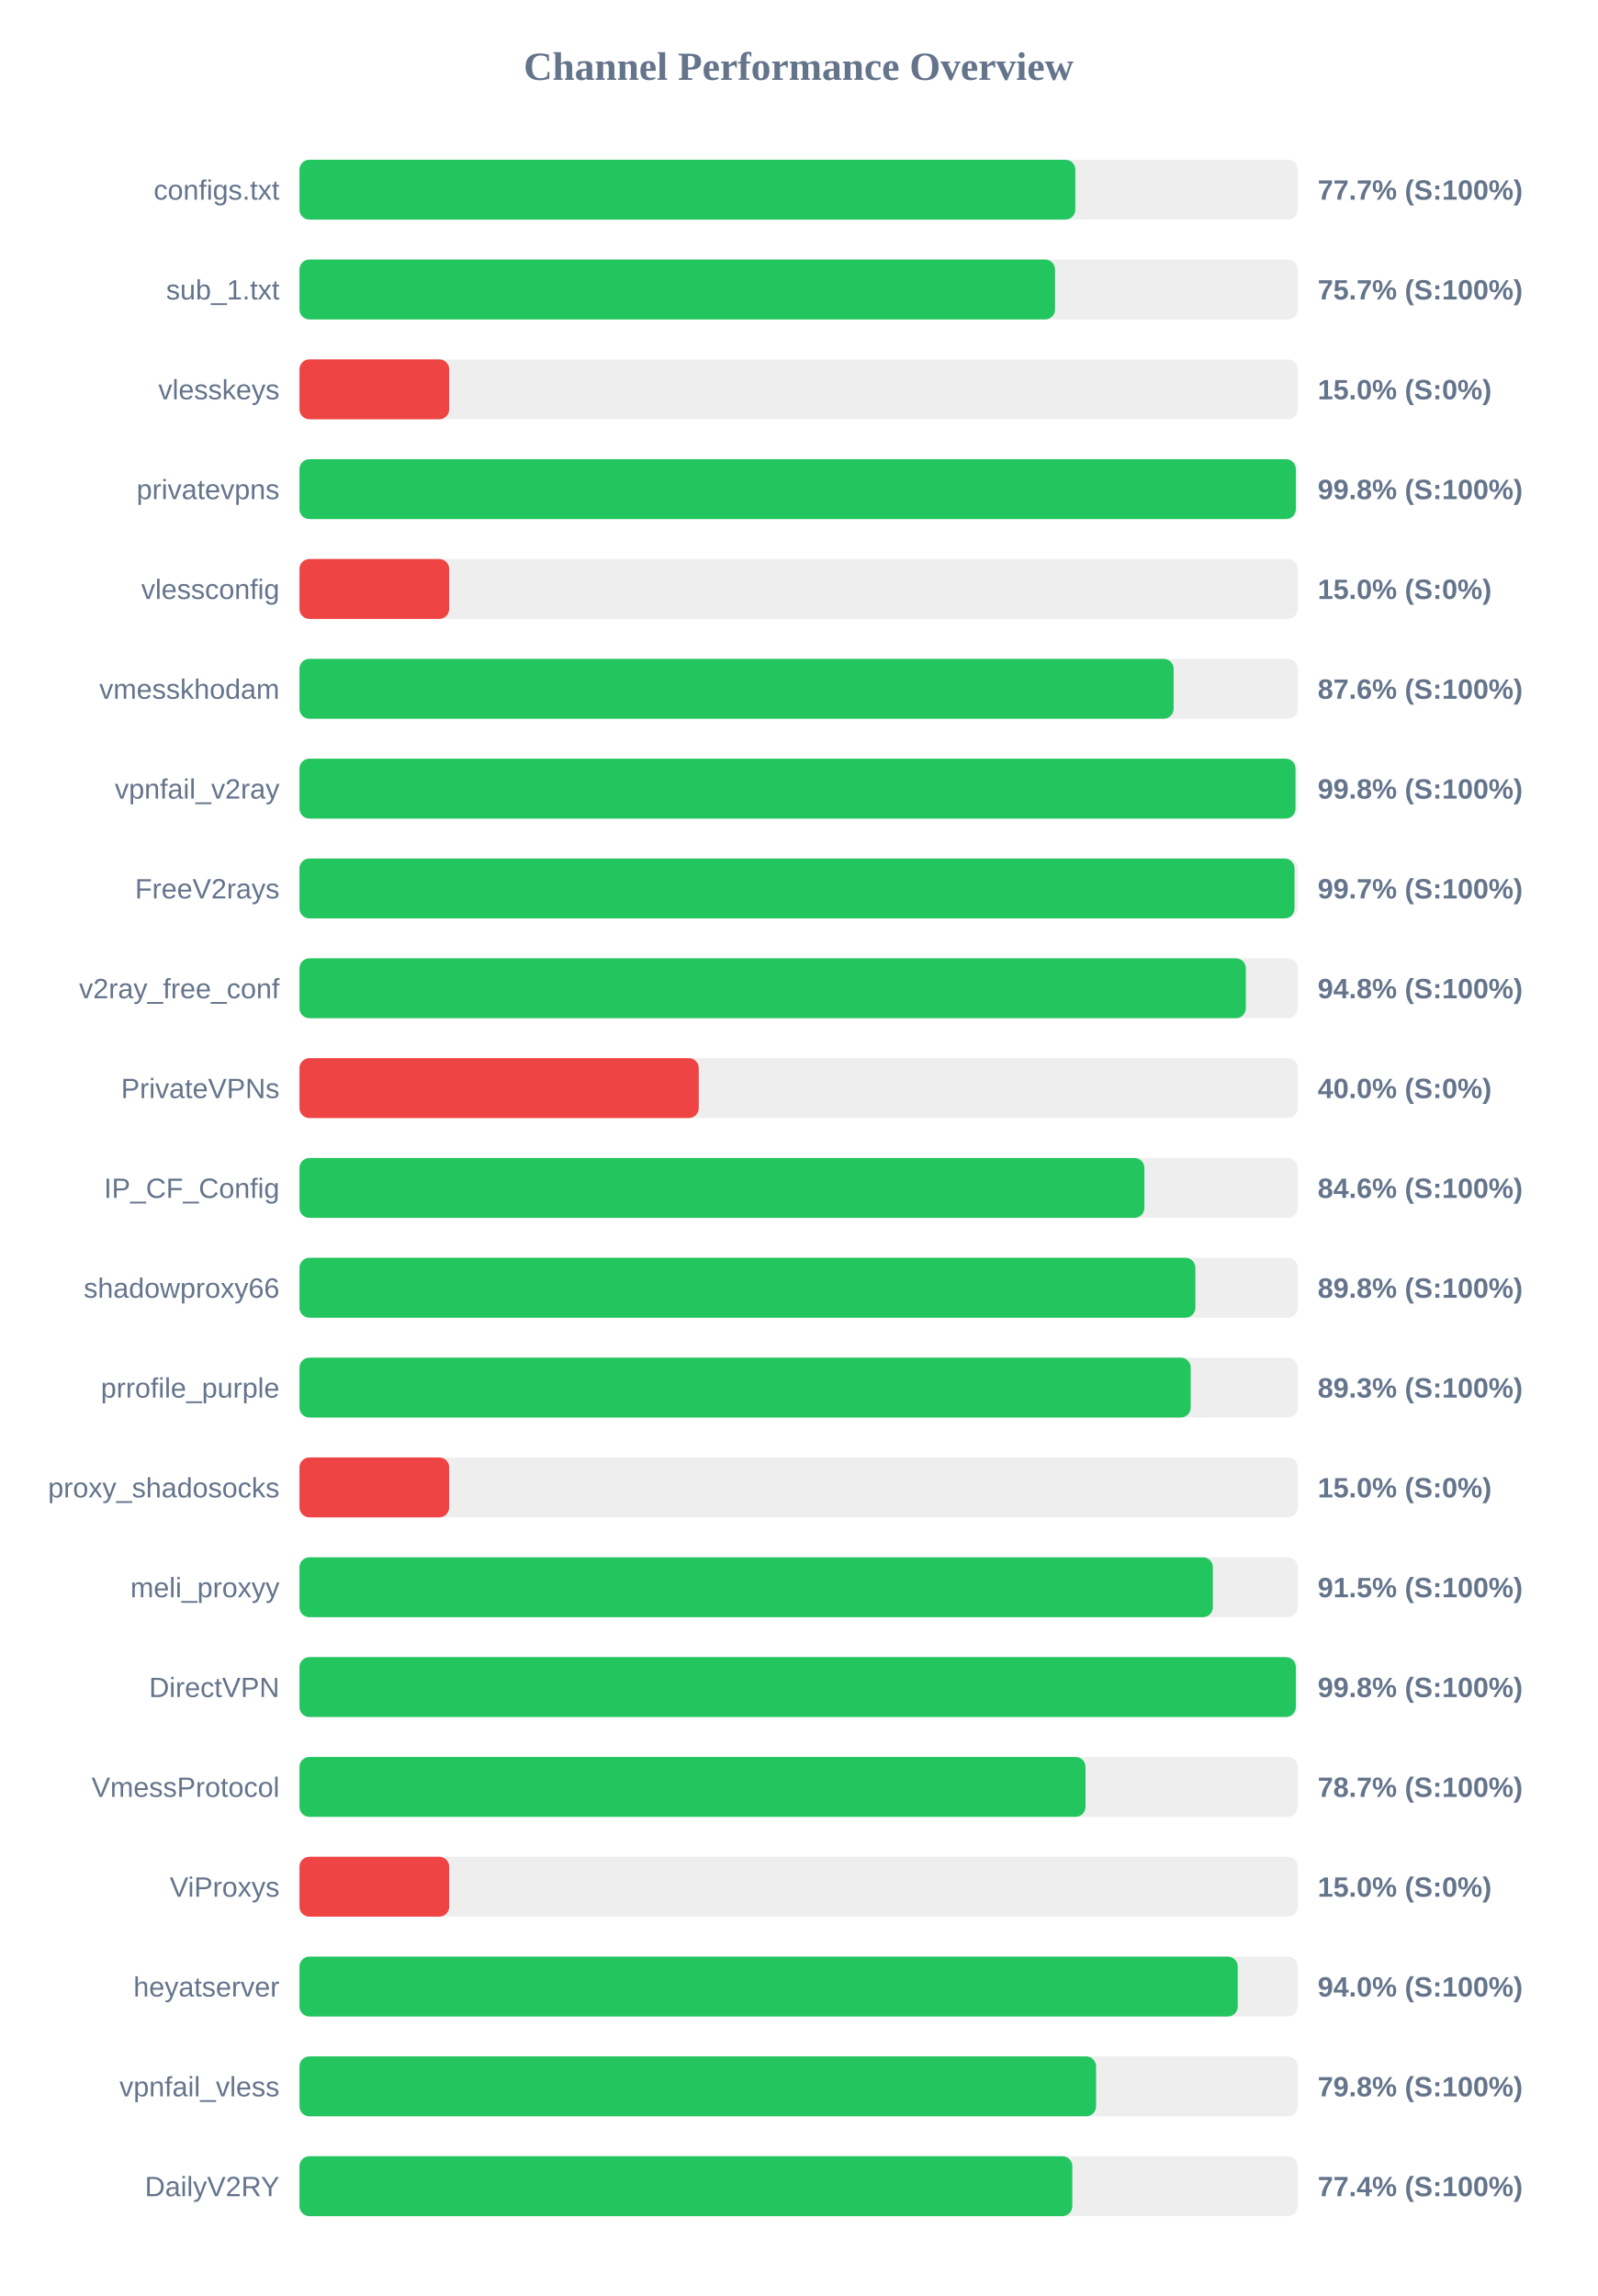
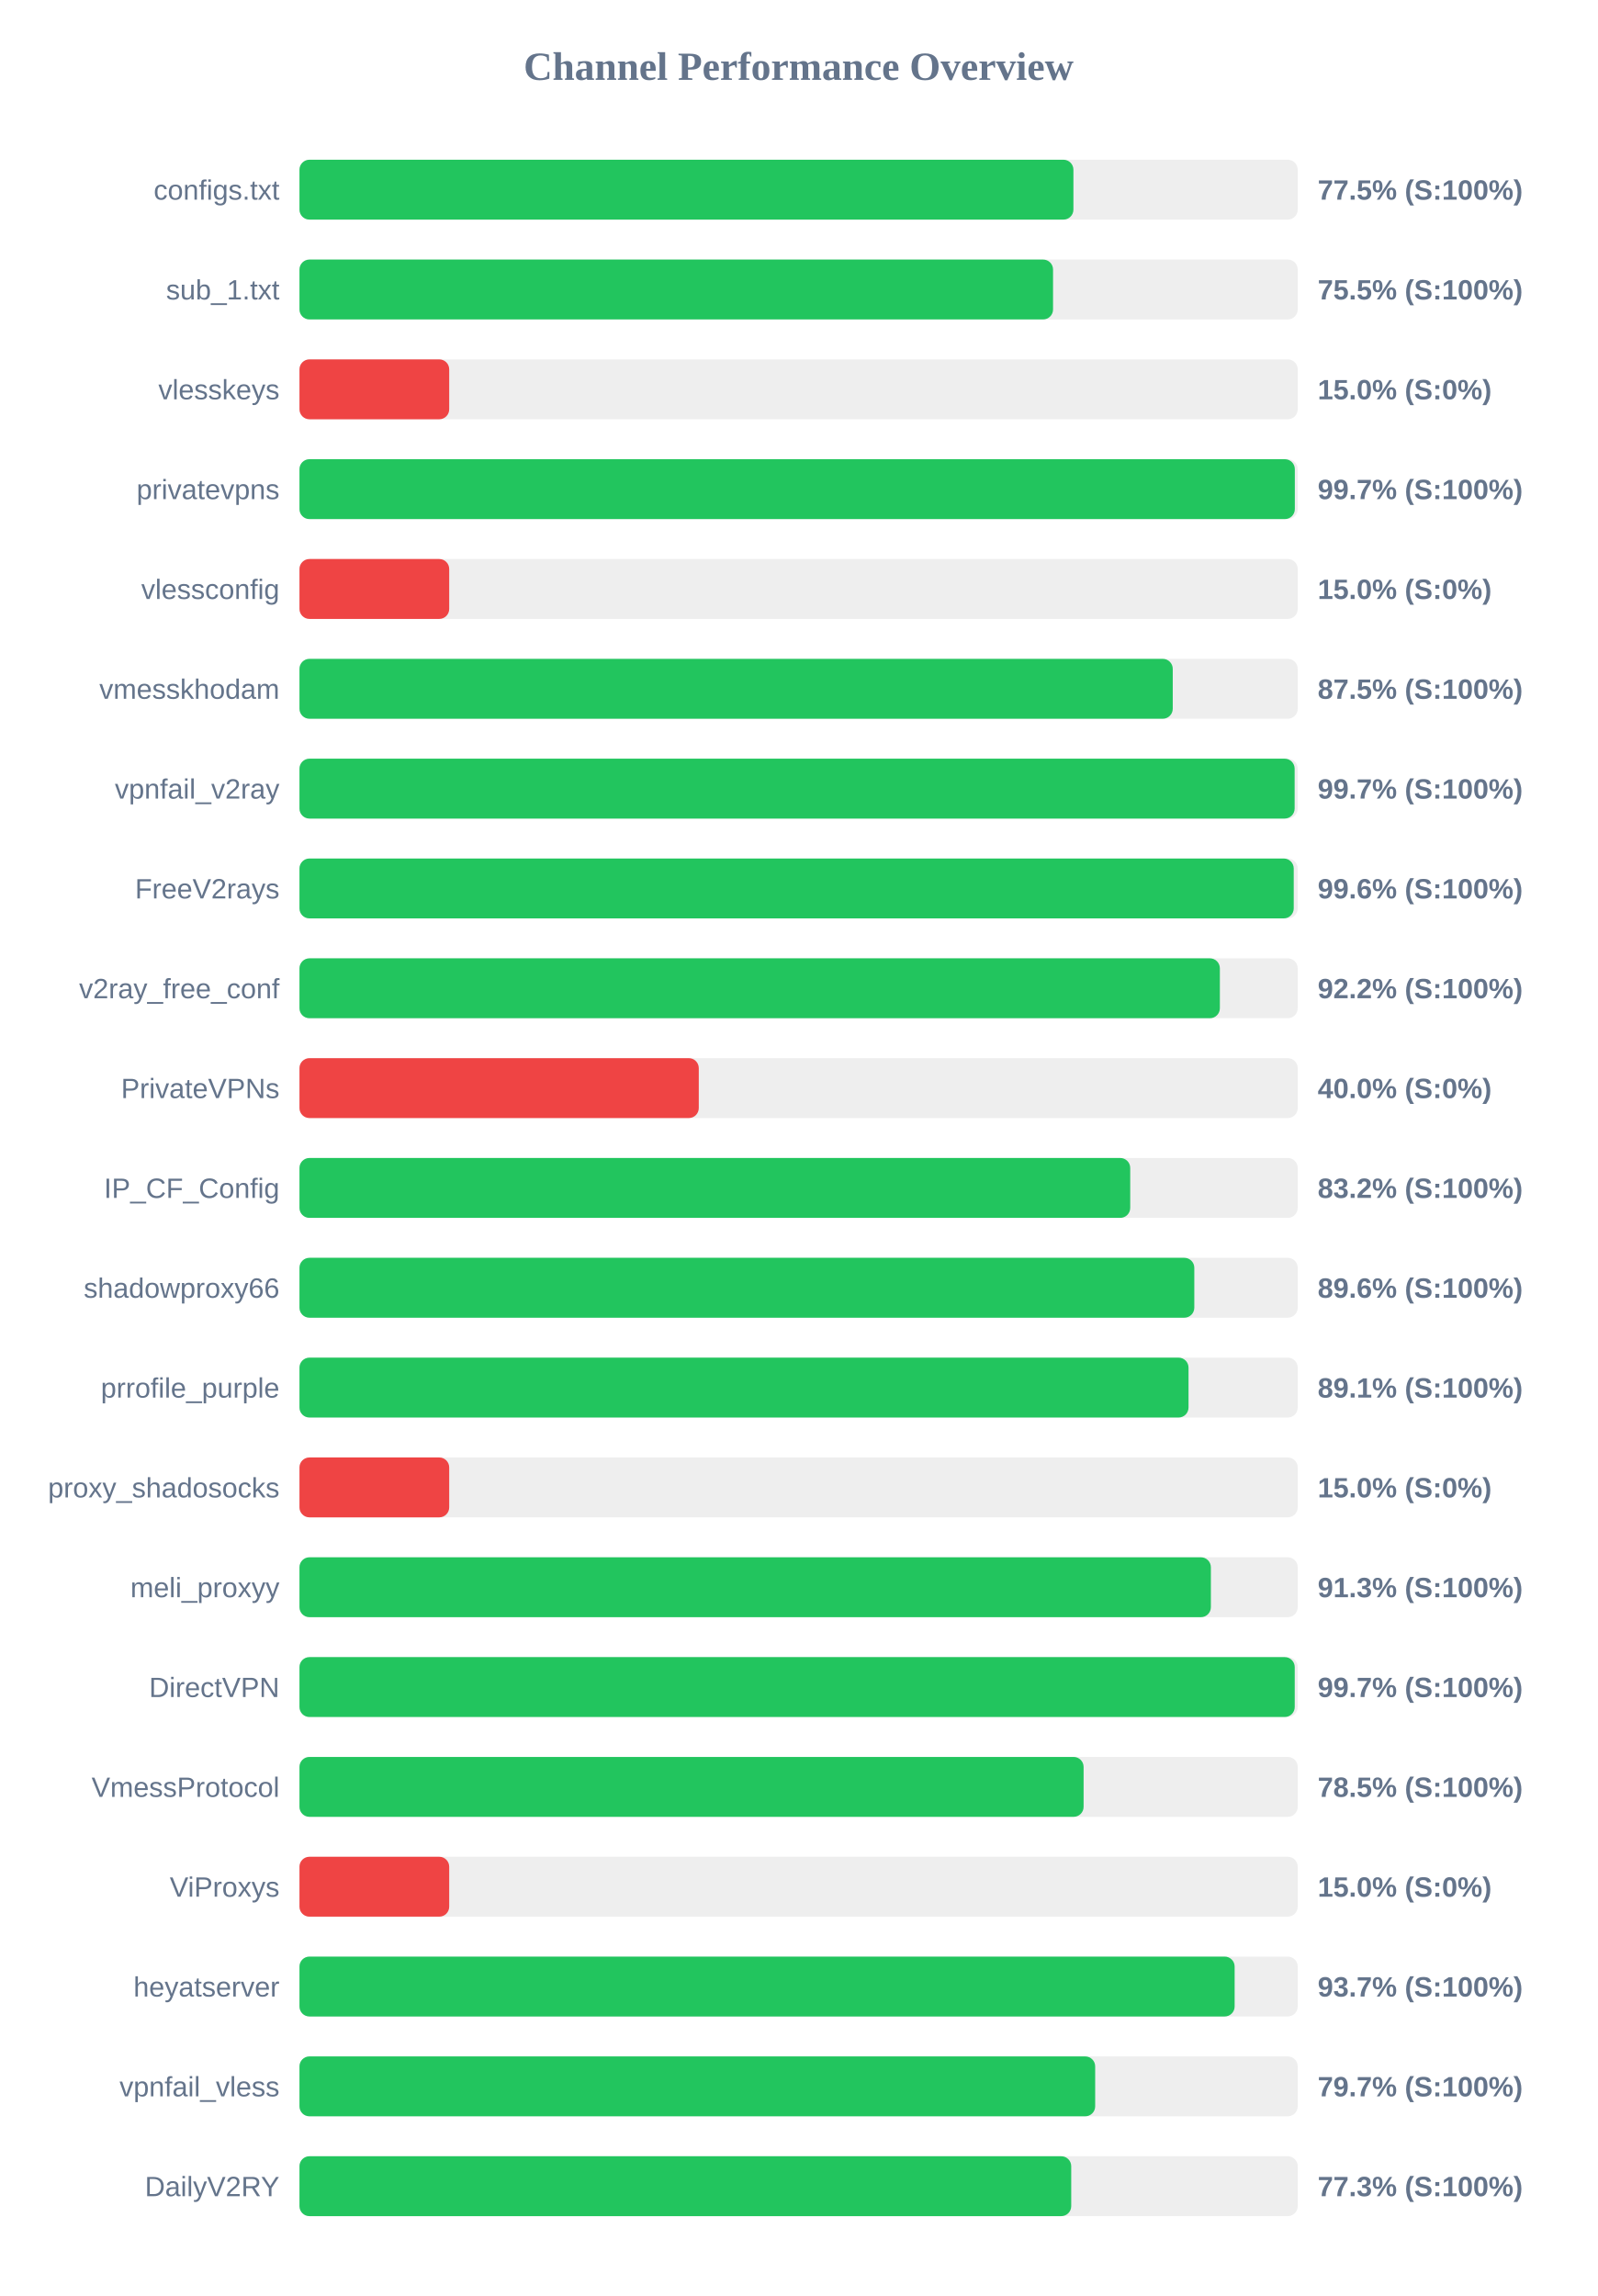
<svg xmlns="http://www.w3.org/2000/svg" width="800" height="1150" version="1.1">
  <style>
        .row { font: 14px Arial; fill: #64748b; }
        .score { font: bold 14px Arial; fill: #64748b; }
    </style>
  <text x="400" y="40" text-anchor="middle" font-size="20px" font-weight="bold" fill="#64748b">Channel Performance Overview</text>
  <rect x="150" y="80" width="500" height="30" fill="#eee" rx="5" />
-   <rect x="150" y="80" width="388.6" height="30" fill="#22c55e" rx="5" />
+   <rect x="150" y="80" width="387.65" height="30" fill="#22c55e" rx="5" />
  <text x="140" y="100" text-anchor="end" class="row">configs.txt</text>
-   <text x="660" y="100" text-anchor="start" class="score">77.7% (S:100%)</text>
+   <text x="660" y="100" text-anchor="start" class="score">77.5% (S:100%)</text>
  <rect x="150" y="130" width="500" height="30" fill="#eee" rx="5" />
-   <rect x="150" y="130" width="378.45" height="30" fill="#22c55e" rx="5" />
+   <rect x="150" y="130" width="377.45" height="30" fill="#22c55e" rx="5" />
  <text x="140" y="150" text-anchor="end" class="row">sub_1.txt</text>
-   <text x="660" y="150" text-anchor="start" class="score">75.7% (S:100%)</text>
+   <text x="660" y="150" text-anchor="start" class="score">75.5% (S:100%)</text>
  <rect x="150" y="180" width="500" height="30" fill="#eee" rx="5" />
  <rect x="150" y="180" width="75.0" height="30" fill="#ef4444" rx="5" />
  <text x="140" y="200" text-anchor="end" class="row">vlesskeys</text>
  <text x="660" y="200" text-anchor="start" class="score">15.0% (S:0%)</text>
  <rect x="150" y="230" width="500" height="30" fill="#eee" rx="5" />
-   <rect x="150" y="230" width="499.05" height="30" fill="#22c55e" rx="5" />
+   <rect x="150" y="230" width="498.55" height="30" fill="#22c55e" rx="5" />
  <text x="140" y="250" text-anchor="end" class="row">privatevpns</text>
-   <text x="660" y="250" text-anchor="start" class="score">99.8% (S:100%)</text>
+   <text x="660" y="250" text-anchor="start" class="score">99.7% (S:100%)</text>
  <rect x="150" y="280" width="500" height="30" fill="#eee" rx="5" />
  <rect x="150" y="280" width="75.0" height="30" fill="#ef4444" rx="5" />
  <text x="140" y="300" text-anchor="end" class="row">vlessconfig</text>
  <text x="660" y="300" text-anchor="start" class="score">15.0% (S:0%)</text>
  <rect x="150" y="330" width="500" height="30" fill="#eee" rx="5" />
-   <rect x="150" y="330" width="437.85" height="30" fill="#22c55e" rx="5" />
+   <rect x="150" y="330" width="437.4" height="30" fill="#22c55e" rx="5" />
  <text x="140" y="350" text-anchor="end" class="row">vmesskhodam</text>
-   <text x="660" y="350" text-anchor="start" class="score">87.6% (S:100%)</text>
+   <text x="660" y="350" text-anchor="start" class="score">87.5% (S:100%)</text>
  <rect x="150" y="380" width="500" height="30" fill="#eee" rx="5" />
-   <rect x="150" y="380" width="498.9" height="30" fill="#22c55e" rx="5" />
+   <rect x="150" y="380" width="498.45" height="30" fill="#22c55e" rx="5" />
  <text x="140" y="400" text-anchor="end" class="row">vpnfail_v2ray</text>
-   <text x="660" y="400" text-anchor="start" class="score">99.8% (S:100%)</text>
+   <text x="660" y="400" text-anchor="start" class="score">99.7% (S:100%)</text>
  <rect x="150" y="430" width="500" height="30" fill="#eee" rx="5" />
-   <rect x="150" y="430" width="498.4" height="30" fill="#22c55e" rx="5" />
+   <rect x="150" y="430" width="498.0" height="30" fill="#22c55e" rx="5" />
  <text x="140" y="450" text-anchor="end" class="row">FreeV2rays</text>
-   <text x="660" y="450" text-anchor="start" class="score">99.7% (S:100%)</text>
+   <text x="660" y="450" text-anchor="start" class="score">99.6% (S:100%)</text>
  <rect x="150" y="480" width="500" height="30" fill="#eee" rx="5" />
-   <rect x="150" y="480" width="474.0" height="30" fill="#22c55e" rx="5" />
+   <rect x="150" y="480" width="461.0" height="30" fill="#22c55e" rx="5" />
  <text x="140" y="500" text-anchor="end" class="row">v2ray_free_conf</text>
-   <text x="660" y="500" text-anchor="start" class="score">94.8% (S:100%)</text>
+   <text x="660" y="500" text-anchor="start" class="score">92.2% (S:100%)</text>
  <rect x="150" y="530" width="500" height="30" fill="#eee" rx="5" />
  <rect x="150" y="530" width="200.0" height="30" fill="#ef4444" rx="5" />
  <text x="140" y="550" text-anchor="end" class="row">PrivateVPNs</text>
  <text x="660" y="550" text-anchor="start" class="score">40.0% (S:0%)</text>
  <rect x="150" y="580" width="500" height="30" fill="#eee" rx="5" />
-   <rect x="150" y="580" width="423.2" height="30" fill="#22c55e" rx="5" />
+   <rect x="150" y="580" width="416.1" height="30" fill="#22c55e" rx="5" />
  <text x="140" y="600" text-anchor="end" class="row">IP_CF_Config</text>
-   <text x="660" y="600" text-anchor="start" class="score">84.6% (S:100%)</text>
+   <text x="660" y="600" text-anchor="start" class="score">83.2% (S:100%)</text>
  <rect x="150" y="630" width="500" height="30" fill="#eee" rx="5" />
-   <rect x="150" y="630" width="448.75" height="30" fill="#22c55e" rx="5" />
+   <rect x="150" y="630" width="448.2" height="30" fill="#22c55e" rx="5" />
  <text x="140" y="650" text-anchor="end" class="row">shadowproxy66</text>
-   <text x="660" y="650" text-anchor="start" class="score">89.8% (S:100%)</text>
+   <text x="660" y="650" text-anchor="start" class="score">89.6% (S:100%)</text>
  <rect x="150" y="680" width="500" height="30" fill="#eee" rx="5" />
-   <rect x="150" y="680" width="446.4" height="30" fill="#22c55e" rx="5" />
+   <rect x="150" y="680" width="445.3" height="30" fill="#22c55e" rx="5" />
  <text x="140" y="700" text-anchor="end" class="row">prrofile_purple</text>
-   <text x="660" y="700" text-anchor="start" class="score">89.3% (S:100%)</text>
+   <text x="660" y="700" text-anchor="start" class="score">89.1% (S:100%)</text>
  <rect x="150" y="730" width="500" height="30" fill="#eee" rx="5" />
  <rect x="150" y="730" width="75.0" height="30" fill="#ef4444" rx="5" />
  <text x="140" y="750" text-anchor="end" class="row">proxy_shadosocks</text>
  <text x="660" y="750" text-anchor="start" class="score">15.0% (S:0%)</text>
  <rect x="150" y="780" width="500" height="30" fill="#eee" rx="5" />
-   <rect x="150" y="780" width="457.5" height="30" fill="#22c55e" rx="5" />
+   <rect x="150" y="780" width="456.5" height="30" fill="#22c55e" rx="5" />
  <text x="140" y="800" text-anchor="end" class="row">meli_proxyy</text>
-   <text x="660" y="800" text-anchor="start" class="score">91.5% (S:100%)</text>
+   <text x="660" y="800" text-anchor="start" class="score">91.3% (S:100%)</text>
  <rect x="150" y="830" width="500" height="30" fill="#eee" rx="5" />
-   <rect x="150" y="830" width="499.05" height="30" fill="#22c55e" rx="5" />
+   <rect x="150" y="830" width="498.5" height="30" fill="#22c55e" rx="5" />
  <text x="140" y="850" text-anchor="end" class="row">DirectVPN</text>
-   <text x="660" y="850" text-anchor="start" class="score">99.8% (S:100%)</text>
+   <text x="660" y="850" text-anchor="start" class="score">99.7% (S:100%)</text>
  <rect x="150" y="880" width="500" height="30" fill="#eee" rx="5" />
-   <rect x="150" y="880" width="393.7" height="30" fill="#22c55e" rx="5" />
+   <rect x="150" y="880" width="392.75" height="30" fill="#22c55e" rx="5" />
  <text x="140" y="900" text-anchor="end" class="row">VmessProtocol</text>
-   <text x="660" y="900" text-anchor="start" class="score">78.7% (S:100%)</text>
+   <text x="660" y="900" text-anchor="start" class="score">78.5% (S:100%)</text>
  <rect x="150" y="930" width="500" height="30" fill="#eee" rx="5" />
  <rect x="150" y="930" width="75.0" height="30" fill="#ef4444" rx="5" />
  <text x="140" y="950" text-anchor="end" class="row">ViProxys</text>
  <text x="660" y="950" text-anchor="start" class="score">15.0% (S:0%)</text>
  <rect x="150" y="980" width="500" height="30" fill="#eee" rx="5" />
-   <rect x="150" y="980" width="469.95" height="30" fill="#22c55e" rx="5" />
+   <rect x="150" y="980" width="468.4" height="30" fill="#22c55e" rx="5" />
  <text x="140" y="1000" text-anchor="end" class="row">heyatserver</text>
-   <text x="660" y="1000" text-anchor="start" class="score">94.0% (S:100%)</text>
+   <text x="660" y="1000" text-anchor="start" class="score">93.7% (S:100%)</text>
  <rect x="150" y="1030" width="500" height="30" fill="#eee" rx="5" />
-   <rect x="150" y="1030" width="399.0" height="30" fill="#22c55e" rx="5" />
+   <rect x="150" y="1030" width="398.55" height="30" fill="#22c55e" rx="5" />
  <text x="140" y="1050" text-anchor="end" class="row">vpnfail_vless</text>
-   <text x="660" y="1050" text-anchor="start" class="score">79.8% (S:100%)</text>
+   <text x="660" y="1050" text-anchor="start" class="score">79.7% (S:100%)</text>
  <rect x="150" y="1080" width="500" height="30" fill="#eee" rx="5" />
-   <rect x="150" y="1080" width="387.1" height="30" fill="#22c55e" rx="5" />
+   <rect x="150" y="1080" width="386.55" height="30" fill="#22c55e" rx="5" />
  <text x="140" y="1100" text-anchor="end" class="row">DailyV2RY</text>
-   <text x="660" y="1100" text-anchor="start" class="score">77.4% (S:100%)</text>
+   <text x="660" y="1100" text-anchor="start" class="score">77.3% (S:100%)</text>
</svg>
